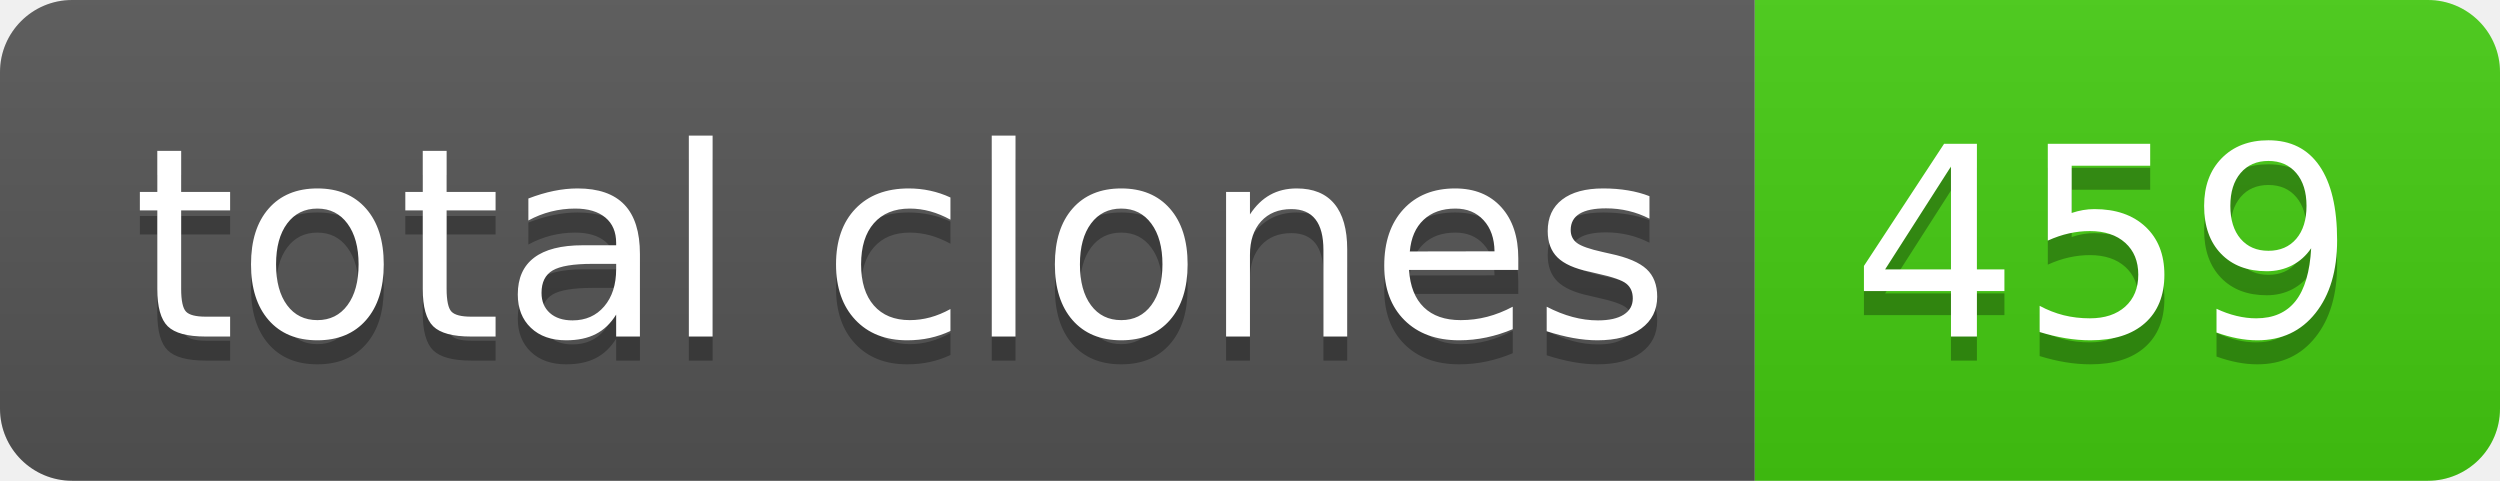
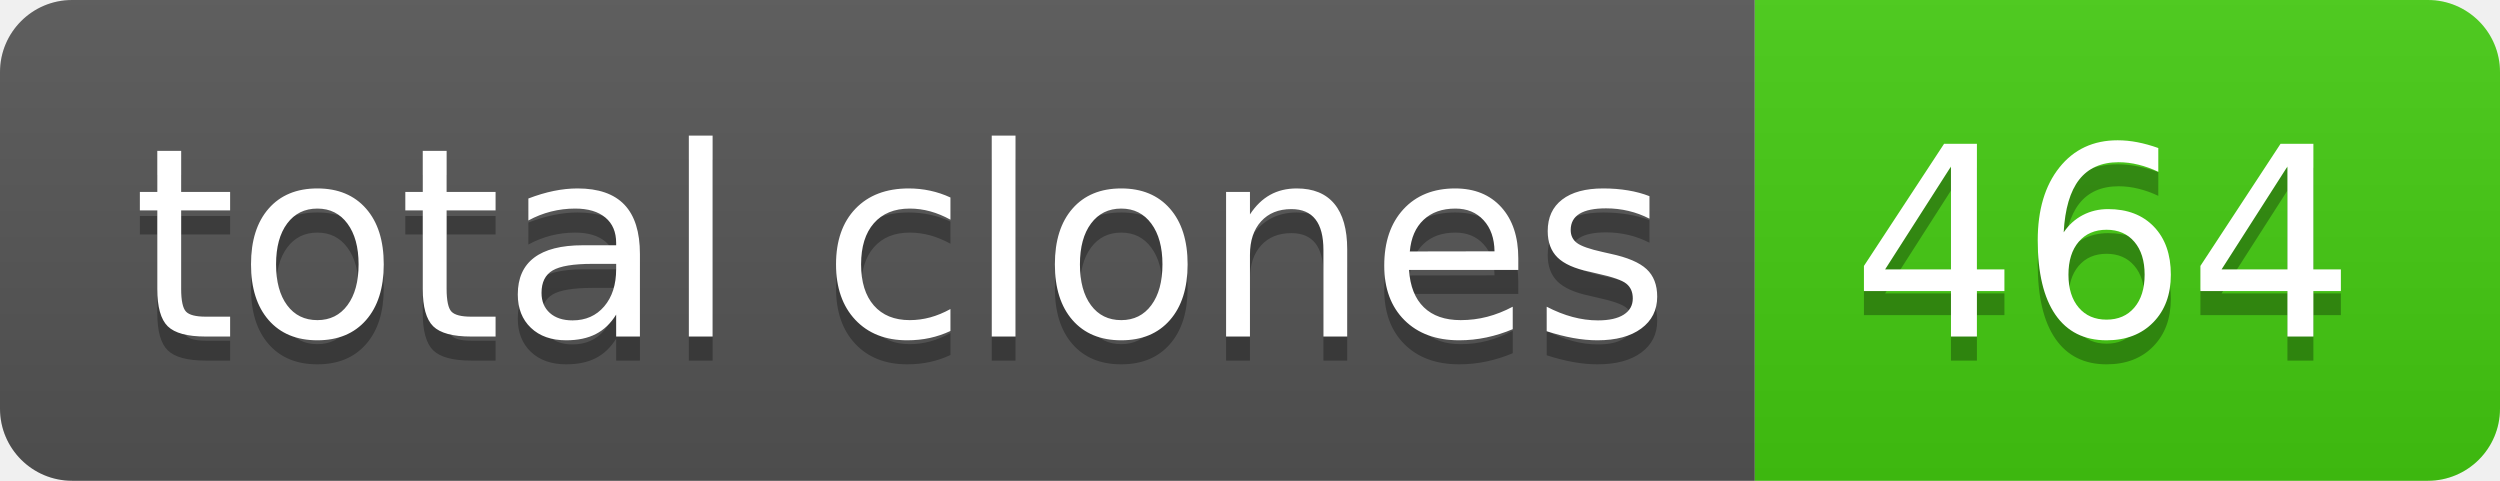
- <svg xmlns="http://www.w3.org/2000/svg" width="104" height="20" role="img" aria-label="total clones: 459">
+ <svg xmlns="http://www.w3.org/2000/svg" width="104" height="20" role="img" aria-label="total clones: 464">
  <linearGradient id="s" x2="0" y2="100%">
    <stop offset="0" stop-color="#bbb" stop-opacity=".1" />
    <stop offset="1" stop-opacity=".1" />
  </linearGradient>
  <clipPath id="r">
    <rect width="104" height="20" rx="3" fill="#fff" />
  </clipPath>
  <g clip-path="url(#r)">
    <rect width="73" height="20" fill="#555" />
    <rect x="73" width="31" height="20" fill="#4c1" />
    <rect width="104" height="20" fill="url(#s)" />
  </g>
  <g fill="#fff" text-anchor="middle" font-family="Verdana,Geneva,DejaVu Sans,sans-serif" text-rendering="geometricPrecision" font-size="110">
    <text aria-hidden="true" x="375" y="150" fill="#010101" fill-opacity=".3" transform="scale(.1)" textLength="630">total clones</text>
    <text x="375" y="140" transform="scale(.1)" fill="#fff" textLength="630">total clones</text>
-     <text aria-hidden="true" x="875" y="150" fill="#010101" fill-opacity=".3" transform="scale(.1)" textLength="210">459</text>
-     <text x="875" y="140" transform="scale(.1)" fill="#fff" textLength="210">459</text>
+     <text aria-hidden="true" x="875" y="150" fill="#010101" fill-opacity=".3" transform="scale(.1)" textLength="210">464</text>
+     <text x="875" y="140" transform="scale(.1)" fill="#fff" textLength="210">464</text>
  </g>
</svg>
